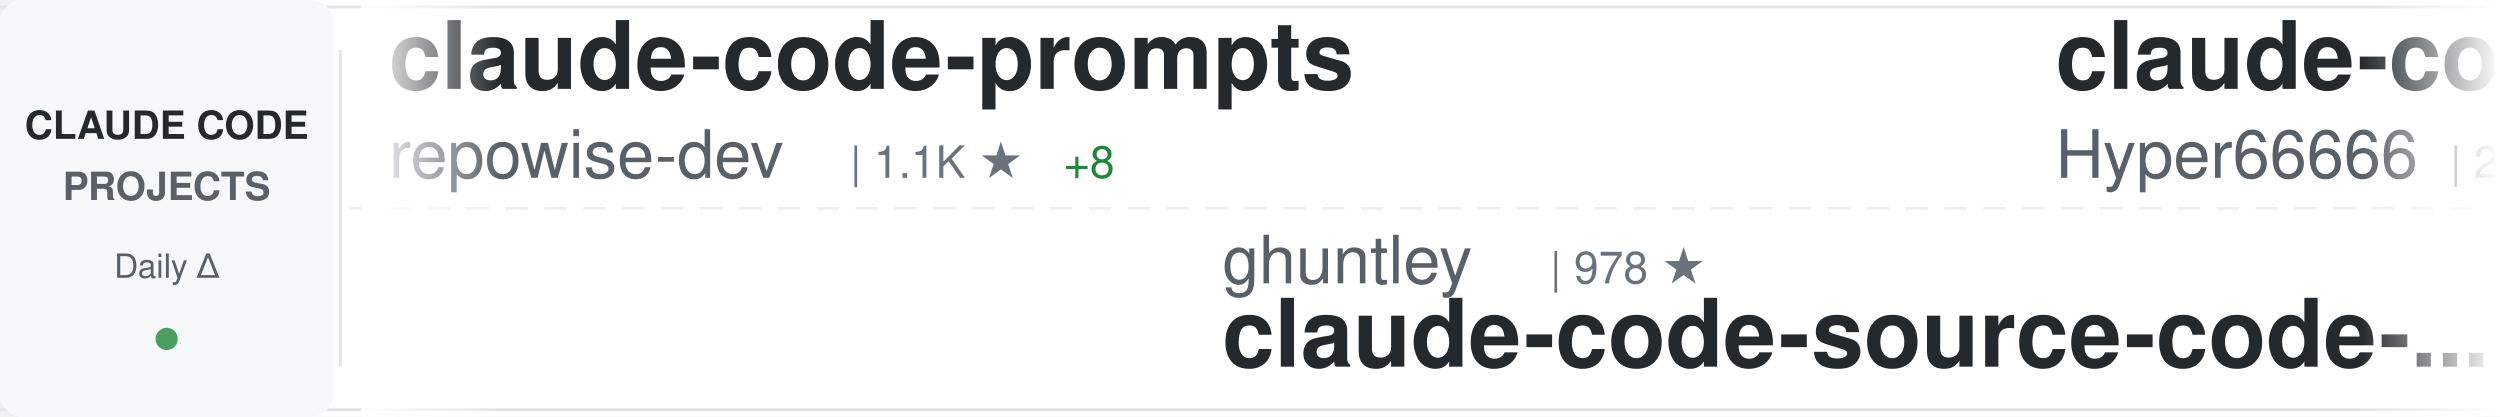
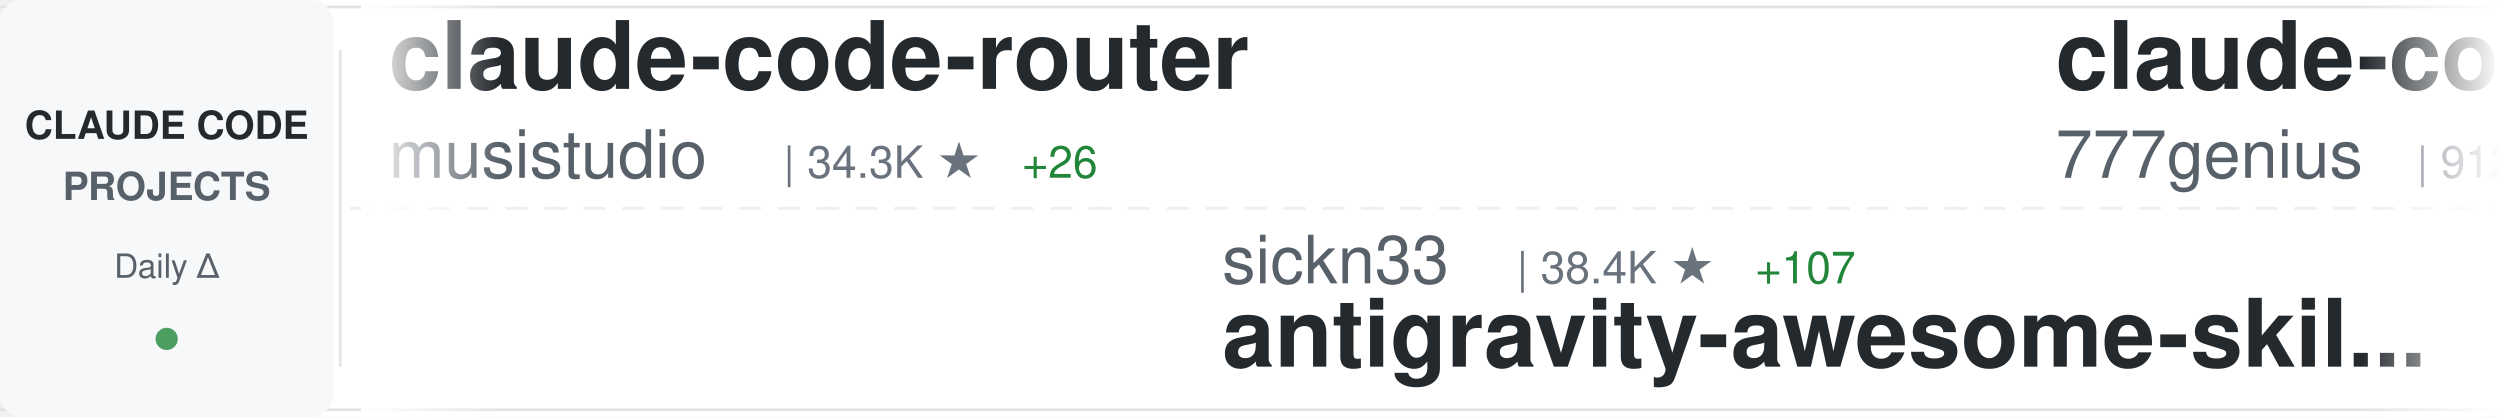
<svg xmlns="http://www.w3.org/2000/svg" width="900" height="150">
  <defs>
    <linearGradient id="awesomeLeftFade" x1="0%" y1="0%" x2="100%" y2="0%">
      <stop offset="0%" style="stop-color:#ffffff;stop-opacity:1" />
      <stop offset="100%" style="stop-color:#ffffff;stop-opacity:0" />
    </linearGradient>
    <linearGradient id="awesomeRightFade" x1="0%" y1="0%" x2="100%" y2="0%">
      <stop offset="0%" style="stop-color:#ffffff;stop-opacity:0" />
      <stop offset="100%" style="stop-color:#ffffff;stop-opacity:1" />
    </linearGradient>
  </defs>
  <rect width="900" height="150" fill="#ffffff" rx="8" />
  <rect x="0" y="2" width="900" height="1" fill="#e1e4e8" />
  <rect x="0" y="147" width="900" height="1" fill="#e1e4e8" />
  <line x1="0" y1="75" x2="900" y2="75" stroke="#e1e4e8" stroke-width="1" stroke-dasharray="8 6" opacity="0.6" />
  <rect x="0" y="0" width="120" height="150" fill="#f6f8fa" rx="8" />
  <text x="60" y="50" font-family="-apple-system, BlinkMacSystemFont, 'Segoe UI', Helvetica, Arial, sans-serif" font-size="14" font-weight="600" fill="#24292e" text-anchor="middle">CLAUDE CODE</text>
  <text x="60" y="72" font-family="-apple-system, BlinkMacSystemFont, 'Segoe UI', Helvetica, Arial, sans-serif" font-size="14" font-weight="600" fill="#586069" text-anchor="middle">PROJECTS</text>
  <text x="60" y="100" font-family="-apple-system, BlinkMacSystemFont, 'Segoe UI', Helvetica, Arial, sans-serif" font-size="12" font-weight="500" fill="#586069" text-anchor="middle">Daily Δ</text>
  <circle cx="60" cy="122" r="4" fill="#22863a" opacity="0.8" />
  <rect x="122" y="18" width="1" height="114" fill="#e1e4e8" />
  <clipPath id="awesomeTickerClip">
    <rect x="130" y="0" width="770" height="150" />
  </clipPath>
  <g clip-path="url(#awesomeTickerClip)">
    <g id="awesomeTickerItems">
      <animateTransform attributeName="transform" attributeType="XML" type="translate" from="0 0" to="-3000 0" dur="54s" repeatCount="indefinite" />
      <g transform="translate(0, 0)">
-         <text x="140" y="32" font-family="-apple-system, BlinkMacSystemFont, 'Segoe UI', Helvetica, Arial, sans-serif" font-size="34" font-weight="600" fill="#24292e">claude-code-prompts</text>
-         <text x="140" y="64" font-family="-apple-system, BlinkMacSystemFont, 'Segoe UI', Helvetica, Arial, sans-serif" font-size="24" font-weight="400" fill="#586069">repowise-dev</text>
-         <text x="306" y="64" font-family="-apple-system, BlinkMacSystemFont, 'Segoe UI', Helvetica, Arial, sans-serif" font-size="16" font-weight="500" fill="#6a737d">| 1.1K ★</text>
-         <text x="383" y="64" font-family="-apple-system, BlinkMacSystemFont, 'Segoe UI', Helvetica, Arial, sans-serif" font-size="16" font-weight="500" fill="#22863a"> +8</text>
+         <text x="140" y="32" font-family="-apple-system, BlinkMacSystemFont, 'Segoe UI', Helvetica, Arial, sans-serif" font-size="34" font-weight="600" fill="#24292e">claude-code-router</text>
+         <text x="140" y="64" font-family="-apple-system, BlinkMacSystemFont, 'Segoe UI', Helvetica, Arial, sans-serif" font-size="24" font-weight="400" fill="#586069">musistudio</text>
+         <text x="282" y="64" font-family="-apple-system, BlinkMacSystemFont, 'Segoe UI', Helvetica, Arial, sans-serif" font-size="16" font-weight="500" fill="#6a737d">| 34.3K ★</text>
+         <text x="368" y="64" font-family="-apple-system, BlinkMacSystemFont, 'Segoe UI', Helvetica, Arial, sans-serif" font-size="16" font-weight="500" fill="#22863a"> +26</text>
      </g>
      <g transform="translate(300, 0)">
-         <text x="140" y="102" font-family="-apple-system, BlinkMacSystemFont, 'Segoe UI', Helvetica, Arial, sans-serif" font-size="24" font-weight="400" fill="#586069">ghuntley</text>
-         <text x="258" y="102" font-family="-apple-system, BlinkMacSystemFont, 'Segoe UI', Helvetica, Arial, sans-serif" font-size="16" font-weight="500" fill="#6a737d">| 978 ★</text>
-         <text x="140" y="132" font-family="-apple-system, BlinkMacSystemFont, 'Segoe UI', Helvetica, Arial, sans-serif" font-size="34" font-weight="600" fill="#24292e">claude-code-source-code-...</text>
+         <text x="140" y="102" font-family="-apple-system, BlinkMacSystemFont, 'Segoe UI', Helvetica, Arial, sans-serif" font-size="24" font-weight="400" fill="#586069">sickn33</text>
+         <text x="246" y="102" font-family="-apple-system, BlinkMacSystemFont, 'Segoe UI', Helvetica, Arial, sans-serif" font-size="16" font-weight="500" fill="#6a737d">| 38.4K ★</text>
+         <text x="332" y="102" font-family="-apple-system, BlinkMacSystemFont, 'Segoe UI', Helvetica, Arial, sans-serif" font-size="16" font-weight="500" fill="#22863a"> +107</text>
+         <text x="140" y="132" font-family="-apple-system, BlinkMacSystemFont, 'Segoe UI', Helvetica, Arial, sans-serif" font-size="34" font-weight="600" fill="#24292e">antigravity-awesome-skil...</text>
      </g>
      <g transform="translate(600, 0)">
-         <text x="140" y="32" font-family="-apple-system, BlinkMacSystemFont, 'Segoe UI', Helvetica, Arial, sans-serif" font-size="34" font-weight="600" fill="#24292e">claude-code-sourcemap</text>
-         <text x="140" y="64" font-family="-apple-system, BlinkMacSystemFont, 'Segoe UI', Helvetica, Arial, sans-serif" font-size="24" font-weight="400" fill="#586069">Hyper66666</text>
-         <text x="282" y="64" font-family="-apple-system, BlinkMacSystemFont, 'Segoe UI', Helvetica, Arial, sans-serif" font-size="16" font-weight="500" fill="#6a737d">| 214 ★</text>
-       </g>
-       <g transform="translate(900, 0)">
-         <text x="140" y="102" font-family="-apple-system, BlinkMacSystemFont, 'Segoe UI', Helvetica, Arial, sans-serif" font-size="24" font-weight="400" fill="#586069">darcyegb</text>
-         <text x="258" y="102" font-family="-apple-system, BlinkMacSystemFont, 'Segoe UI', Helvetica, Arial, sans-serif" font-size="16" font-weight="500" fill="#6a737d">| 701 ★</text>
-         <text x="140" y="132" font-family="-apple-system, BlinkMacSystemFont, 'Segoe UI', Helvetica, Arial, sans-serif" font-size="34" font-weight="600" fill="#24292e">ClaudeCodeAgents</text>
-       </g>
-       <g transform="translate(1200, 0)">
        <text x="140" y="32" font-family="-apple-system, BlinkMacSystemFont, 'Segoe UI', Helvetica, Arial, sans-serif" font-size="34" font-weight="600" fill="#24292e">claude-code-source-code</text>
        <text x="140" y="64" font-family="-apple-system, BlinkMacSystemFont, 'Segoe UI', Helvetica, Arial, sans-serif" font-size="24" font-weight="400" fill="#586069">777genius</text>
        <text x="270" y="64" font-family="-apple-system, BlinkMacSystemFont, 'Segoe UI', Helvetica, Arial, sans-serif" font-size="16" font-weight="500" fill="#6a737d">| 912 ★</text>
      </g>
+       <g transform="translate(900, 0)">
+         <text x="140" y="102" font-family="-apple-system, BlinkMacSystemFont, 'Segoe UI', Helvetica, Arial, sans-serif" font-size="24" font-weight="400" fill="#586069">andrew-kramer-inno</text>
+         <text x="378" y="102" font-family="-apple-system, BlinkMacSystemFont, 'Segoe UI', Helvetica, Arial, sans-serif" font-size="16" font-weight="500" fill="#6a737d">| 590 ★</text>
+         <text x="446" y="102" font-family="-apple-system, BlinkMacSystemFont, 'Segoe UI', Helvetica, Arial, sans-serif" font-size="16" font-weight="500" fill="#22863a"> +1</text>
+         <text x="140" y="132" font-family="-apple-system, BlinkMacSystemFont, 'Segoe UI', Helvetica, Arial, sans-serif" font-size="34" font-weight="600" fill="#24292e">claude-code-source-build</text>
+       </g>
+       <g transform="translate(1200, 0)">
+         <text x="140" y="32" font-family="-apple-system, BlinkMacSystemFont, 'Segoe UI', Helvetica, Arial, sans-serif" font-size="34" font-weight="600" fill="#24292e">cc-switch</text>
+         <text x="140" y="64" font-family="-apple-system, BlinkMacSystemFont, 'Segoe UI', Helvetica, Arial, sans-serif" font-size="24" font-weight="400" fill="#586069">farion1231</text>
+         <text x="282" y="64" font-family="-apple-system, BlinkMacSystemFont, 'Segoe UI', Helvetica, Arial, sans-serif" font-size="16" font-weight="500" fill="#6a737d">| 78.7K ★</text>
+         <text x="368" y="64" font-family="-apple-system, BlinkMacSystemFont, 'Segoe UI', Helvetica, Arial, sans-serif" font-size="16" font-weight="500" fill="#22863a"> +755</text>
+       </g>
      <g transform="translate(1500, 0)">
-         <text x="140" y="102" font-family="-apple-system, BlinkMacSystemFont, 'Segoe UI', Helvetica, Arial, sans-serif" font-size="24" font-weight="400" fill="#586069">anthropics</text>
-         <text x="282" y="102" font-family="-apple-system, BlinkMacSystemFont, 'Segoe UI', Helvetica, Arial, sans-serif" font-size="16" font-weight="500" fill="#6a737d">| 846 ★</text>
-         <text x="350" y="102" font-family="-apple-system, BlinkMacSystemFont, 'Segoe UI', Helvetica, Arial, sans-serif" font-size="16" font-weight="500" fill="#22863a"> +1</text>
-         <text x="140" y="132" font-family="-apple-system, BlinkMacSystemFont, 'Segoe UI', Helvetica, Arial, sans-serif" font-size="34" font-weight="600" fill="#24292e">claude-code-base-action</text>
+         <text x="140" y="102" font-family="-apple-system, BlinkMacSystemFont, 'Segoe UI', Helvetica, Arial, sans-serif" font-size="24" font-weight="400" fill="#586069">liuup</text>
+         <text x="222" y="102" font-family="-apple-system, BlinkMacSystemFont, 'Segoe UI', Helvetica, Arial, sans-serif" font-size="16" font-weight="500" fill="#6a737d">| 2.7K ★</text>
+         <text x="299" y="102" font-family="-apple-system, BlinkMacSystemFont, 'Segoe UI', Helvetica, Arial, sans-serif" font-size="16" font-weight="500" fill="#22863a"> +15</text>
+         <text x="140" y="132" font-family="-apple-system, BlinkMacSystemFont, 'Segoe UI', Helvetica, Arial, sans-serif" font-size="34" font-weight="600" fill="#24292e">claude-code-analysis</text>
      </g>
      <g transform="translate(1800, 0)">
-         <text x="140" y="32" font-family="-apple-system, BlinkMacSystemFont, 'Segoe UI', Helvetica, Arial, sans-serif" font-size="34" font-weight="600" fill="#24292e">claude-code-system-promp...</text>
-         <text x="140" y="64" font-family="-apple-system, BlinkMacSystemFont, 'Segoe UI', Helvetica, Arial, sans-serif" font-size="24" font-weight="400" fill="#586069">Piebald-AI</text>
-         <text x="282" y="64" font-family="-apple-system, BlinkMacSystemFont, 'Segoe UI', Helvetica, Arial, sans-serif" font-size="16" font-weight="500" fill="#6a737d">| 10.4K ★</text>
-         <text x="368" y="64" font-family="-apple-system, BlinkMacSystemFont, 'Segoe UI', Helvetica, Arial, sans-serif" font-size="16" font-weight="500" fill="#22863a"> +29</text>
+         <text x="140" y="32" font-family="-apple-system, BlinkMacSystemFont, 'Segoe UI', Helvetica, Arial, sans-serif" font-size="34" font-weight="600" fill="#24292e">claude-coder</text>
+         <text x="140" y="64" font-family="-apple-system, BlinkMacSystemFont, 'Segoe UI', Helvetica, Arial, sans-serif" font-size="24" font-weight="400" fill="#586069">kodu-ai</text>
+         <text x="246" y="64" font-family="-apple-system, BlinkMacSystemFont, 'Segoe UI', Helvetica, Arial, sans-serif" font-size="16" font-weight="500" fill="#6a737d">| 5.3K ★</text>
      </g>
      <g transform="translate(2100, 0)">
-         <text x="140" y="102" font-family="-apple-system, BlinkMacSystemFont, 'Segoe UI', Helvetica, Arial, sans-serif" font-size="24" font-weight="400" fill="#586069">Yeachan-Heo</text>
-         <text x="294" y="102" font-family="-apple-system, BlinkMacSystemFont, 'Segoe UI', Helvetica, Arial, sans-serif" font-size="16" font-weight="500" fill="#6a737d">| 34.6K ★</text>
-         <text x="380" y="102" font-family="-apple-system, BlinkMacSystemFont, 'Segoe UI', Helvetica, Arial, sans-serif" font-size="16" font-weight="500" fill="#22863a"> +86</text>
-         <text x="140" y="132" font-family="-apple-system, BlinkMacSystemFont, 'Segoe UI', Helvetica, Arial, sans-serif" font-size="34" font-weight="600" fill="#24292e">oh-my-claudecode</text>
+         <text x="140" y="102" font-family="-apple-system, BlinkMacSystemFont, 'Segoe UI', Helvetica, Arial, sans-serif" font-size="24" font-weight="400" fill="#586069">OneRedOak</text>
+         <text x="270" y="102" font-family="-apple-system, BlinkMacSystemFont, 'Segoe UI', Helvetica, Arial, sans-serif" font-size="16" font-weight="500" fill="#6a737d">| 3.8K ★</text>
+         <text x="347" y="102" font-family="-apple-system, BlinkMacSystemFont, 'Segoe UI', Helvetica, Arial, sans-serif" font-size="16" font-weight="500" fill="#22863a"> +1</text>
+         <text x="140" y="132" font-family="-apple-system, BlinkMacSystemFont, 'Segoe UI', Helvetica, Arial, sans-serif" font-size="34" font-weight="600" fill="#24292e">claude-code-workflows</text>
      </g>
      <g transform="translate(2400, 0)">
-         <text x="140" y="32" font-family="-apple-system, BlinkMacSystemFont, 'Segoe UI', Helvetica, Arial, sans-serif" font-size="34" font-weight="600" fill="#24292e">Claude-code</text>
-         <text x="140" y="64" font-family="-apple-system, BlinkMacSystemFont, 'Segoe UI', Helvetica, Arial, sans-serif" font-size="24" font-weight="400" fill="#586069">zstmfhy</text>
-         <text x="246" y="64" font-family="-apple-system, BlinkMacSystemFont, 'Segoe UI', Helvetica, Arial, sans-serif" font-size="16" font-weight="500" fill="#6a737d">| 190 ★</text>
+         <text x="140" y="32" font-family="-apple-system, BlinkMacSystemFont, 'Segoe UI', Helvetica, Arial, sans-serif" font-size="34" font-weight="600" fill="#24292e">ClaudeCodeAgents</text>
+         <text x="140" y="64" font-family="-apple-system, BlinkMacSystemFont, 'Segoe UI', Helvetica, Arial, sans-serif" font-size="24" font-weight="400" fill="#586069">darcyegb</text>
+         <text x="258" y="64" font-family="-apple-system, BlinkMacSystemFont, 'Segoe UI', Helvetica, Arial, sans-serif" font-size="16" font-weight="500" fill="#6a737d">| 701 ★</text>
      </g>
      <g transform="translate(2700, 0)">
-         <text x="140" y="102" font-family="-apple-system, BlinkMacSystemFont, 'Segoe UI', Helvetica, Arial, sans-serif" font-size="24" font-weight="400" fill="#586069">nicedreamzapp</text>
-         <text x="318" y="102" font-family="-apple-system, BlinkMacSystemFont, 'Segoe UI', Helvetica, Arial, sans-serif" font-size="16" font-weight="500" fill="#6a737d">| 2.7K ★</text>
-         <text x="395" y="102" font-family="-apple-system, BlinkMacSystemFont, 'Segoe UI', Helvetica, Arial, sans-serif" font-size="16" font-weight="500" fill="#22863a"> +7</text>
-         <text x="140" y="132" font-family="-apple-system, BlinkMacSystemFont, 'Segoe UI', Helvetica, Arial, sans-serif" font-size="34" font-weight="600" fill="#24292e">claude-code-local</text>
+         <text x="140" y="102" font-family="-apple-system, BlinkMacSystemFont, 'Segoe UI', Helvetica, Arial, sans-serif" font-size="24" font-weight="400" fill="#586069">RichardAtCT</text>
+         <text x="294" y="102" font-family="-apple-system, BlinkMacSystemFont, 'Segoe UI', Helvetica, Arial, sans-serif" font-size="16" font-weight="500" fill="#6a737d">| 2.6K ★</text>
+         <text x="371" y="102" font-family="-apple-system, BlinkMacSystemFont, 'Segoe UI', Helvetica, Arial, sans-serif" font-size="16" font-weight="500" fill="#22863a"> +5</text>
+         <text x="140" y="132" font-family="-apple-system, BlinkMacSystemFont, 'Segoe UI', Helvetica, Arial, sans-serif" font-size="34" font-weight="600" fill="#24292e">claude-code-telegram</text>
      </g>
      <g transform="translate(3000, 0)">
-         <text x="140" y="32" font-family="-apple-system, BlinkMacSystemFont, 'Segoe UI', Helvetica, Arial, sans-serif" font-size="34" font-weight="600" fill="#24292e">claude-code-prompts</text>
-         <text x="140" y="64" font-family="-apple-system, BlinkMacSystemFont, 'Segoe UI', Helvetica, Arial, sans-serif" font-size="24" font-weight="400" fill="#586069">repowise-dev</text>
-         <text x="306" y="64" font-family="-apple-system, BlinkMacSystemFont, 'Segoe UI', Helvetica, Arial, sans-serif" font-size="16" font-weight="500" fill="#6a737d">| 1.1K ★</text>
-         <text x="383" y="64" font-family="-apple-system, BlinkMacSystemFont, 'Segoe UI', Helvetica, Arial, sans-serif" font-size="16" font-weight="500" fill="#22863a"> +8</text>
+         <text x="140" y="32" font-family="-apple-system, BlinkMacSystemFont, 'Segoe UI', Helvetica, Arial, sans-serif" font-size="34" font-weight="600" fill="#24292e">claude-code-router</text>
+         <text x="140" y="64" font-family="-apple-system, BlinkMacSystemFont, 'Segoe UI', Helvetica, Arial, sans-serif" font-size="24" font-weight="400" fill="#586069">musistudio</text>
+         <text x="282" y="64" font-family="-apple-system, BlinkMacSystemFont, 'Segoe UI', Helvetica, Arial, sans-serif" font-size="16" font-weight="500" fill="#6a737d">| 34.3K ★</text>
+         <text x="368" y="64" font-family="-apple-system, BlinkMacSystemFont, 'Segoe UI', Helvetica, Arial, sans-serif" font-size="16" font-weight="500" fill="#22863a"> +26</text>
      </g>
      <g transform="translate(3300, 0)">
-         <text x="140" y="102" font-family="-apple-system, BlinkMacSystemFont, 'Segoe UI', Helvetica, Arial, sans-serif" font-size="24" font-weight="400" fill="#586069">ghuntley</text>
-         <text x="258" y="102" font-family="-apple-system, BlinkMacSystemFont, 'Segoe UI', Helvetica, Arial, sans-serif" font-size="16" font-weight="500" fill="#6a737d">| 978 ★</text>
-         <text x="140" y="132" font-family="-apple-system, BlinkMacSystemFont, 'Segoe UI', Helvetica, Arial, sans-serif" font-size="34" font-weight="600" fill="#24292e">claude-code-source-code-...</text>
+         <text x="140" y="102" font-family="-apple-system, BlinkMacSystemFont, 'Segoe UI', Helvetica, Arial, sans-serif" font-size="24" font-weight="400" fill="#586069">sickn33</text>
+         <text x="246" y="102" font-family="-apple-system, BlinkMacSystemFont, 'Segoe UI', Helvetica, Arial, sans-serif" font-size="16" font-weight="500" fill="#6a737d">| 38.4K ★</text>
+         <text x="332" y="102" font-family="-apple-system, BlinkMacSystemFont, 'Segoe UI', Helvetica, Arial, sans-serif" font-size="16" font-weight="500" fill="#22863a"> +107</text>
+         <text x="140" y="132" font-family="-apple-system, BlinkMacSystemFont, 'Segoe UI', Helvetica, Arial, sans-serif" font-size="34" font-weight="600" fill="#24292e">antigravity-awesome-skil...</text>
      </g>
      <g transform="translate(3600, 0)">
-         <text x="140" y="32" font-family="-apple-system, BlinkMacSystemFont, 'Segoe UI', Helvetica, Arial, sans-serif" font-size="34" font-weight="600" fill="#24292e">claude-code-sourcemap</text>
-         <text x="140" y="64" font-family="-apple-system, BlinkMacSystemFont, 'Segoe UI', Helvetica, Arial, sans-serif" font-size="24" font-weight="400" fill="#586069">Hyper66666</text>
-         <text x="282" y="64" font-family="-apple-system, BlinkMacSystemFont, 'Segoe UI', Helvetica, Arial, sans-serif" font-size="16" font-weight="500" fill="#6a737d">| 214 ★</text>
+         <text x="140" y="32" font-family="-apple-system, BlinkMacSystemFont, 'Segoe UI', Helvetica, Arial, sans-serif" font-size="34" font-weight="600" fill="#24292e">claude-code-source-code</text>
+         <text x="140" y="64" font-family="-apple-system, BlinkMacSystemFont, 'Segoe UI', Helvetica, Arial, sans-serif" font-size="24" font-weight="400" fill="#586069">777genius</text>
+         <text x="270" y="64" font-family="-apple-system, BlinkMacSystemFont, 'Segoe UI', Helvetica, Arial, sans-serif" font-size="16" font-weight="500" fill="#6a737d">| 912 ★</text>
      </g>
      <g transform="translate(3900, 0)">
-         <text x="140" y="102" font-family="-apple-system, BlinkMacSystemFont, 'Segoe UI', Helvetica, Arial, sans-serif" font-size="24" font-weight="400" fill="#586069">darcyegb</text>
-         <text x="258" y="102" font-family="-apple-system, BlinkMacSystemFont, 'Segoe UI', Helvetica, Arial, sans-serif" font-size="16" font-weight="500" fill="#6a737d">| 701 ★</text>
-         <text x="140" y="132" font-family="-apple-system, BlinkMacSystemFont, 'Segoe UI', Helvetica, Arial, sans-serif" font-size="34" font-weight="600" fill="#24292e">ClaudeCodeAgents</text>
+         <text x="140" y="102" font-family="-apple-system, BlinkMacSystemFont, 'Segoe UI', Helvetica, Arial, sans-serif" font-size="24" font-weight="400" fill="#586069">andrew-kramer-inno</text>
+         <text x="378" y="102" font-family="-apple-system, BlinkMacSystemFont, 'Segoe UI', Helvetica, Arial, sans-serif" font-size="16" font-weight="500" fill="#6a737d">| 590 ★</text>
+         <text x="446" y="102" font-family="-apple-system, BlinkMacSystemFont, 'Segoe UI', Helvetica, Arial, sans-serif" font-size="16" font-weight="500" fill="#22863a"> +1</text>
+         <text x="140" y="132" font-family="-apple-system, BlinkMacSystemFont, 'Segoe UI', Helvetica, Arial, sans-serif" font-size="34" font-weight="600" fill="#24292e">claude-code-source-build</text>
      </g>
    </g>
  </g>
  <rect x="130" y="0" width="50" height="150" fill="url(#awesomeLeftFade)" />
  <rect x="850" y="0" width="50" height="150" fill="url(#awesomeRightFade)" />
</svg>
